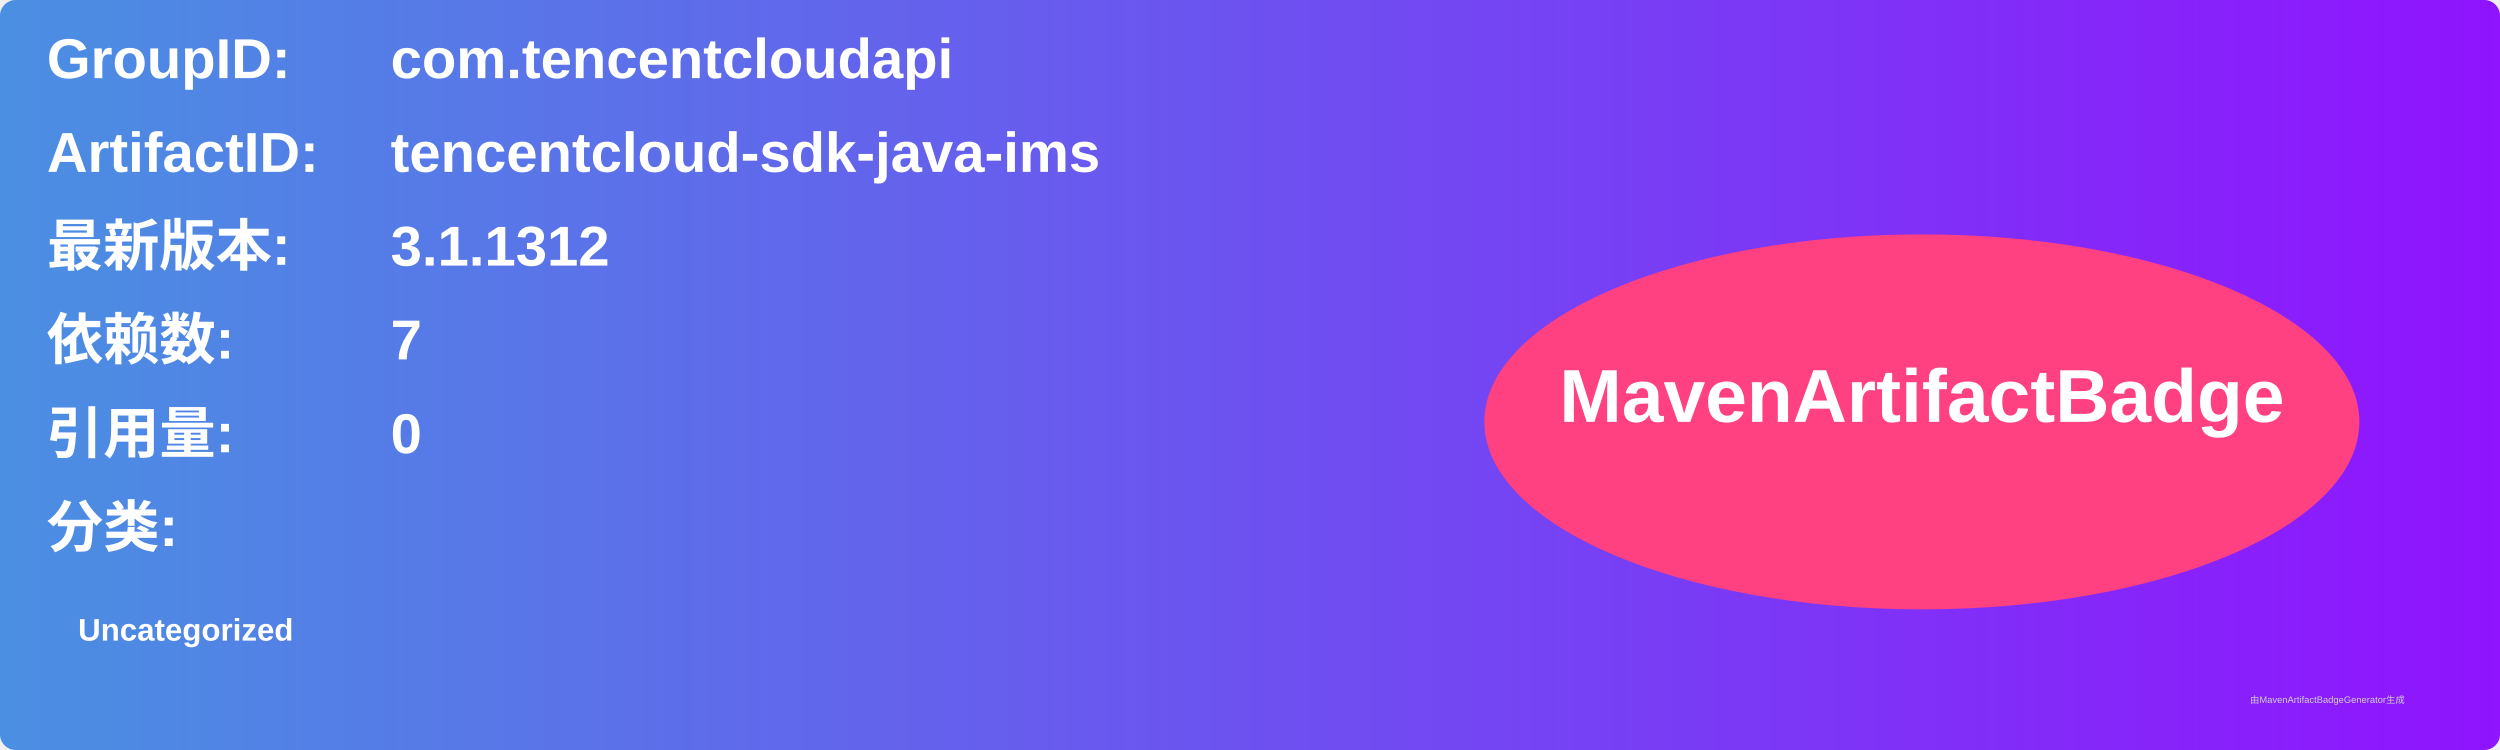
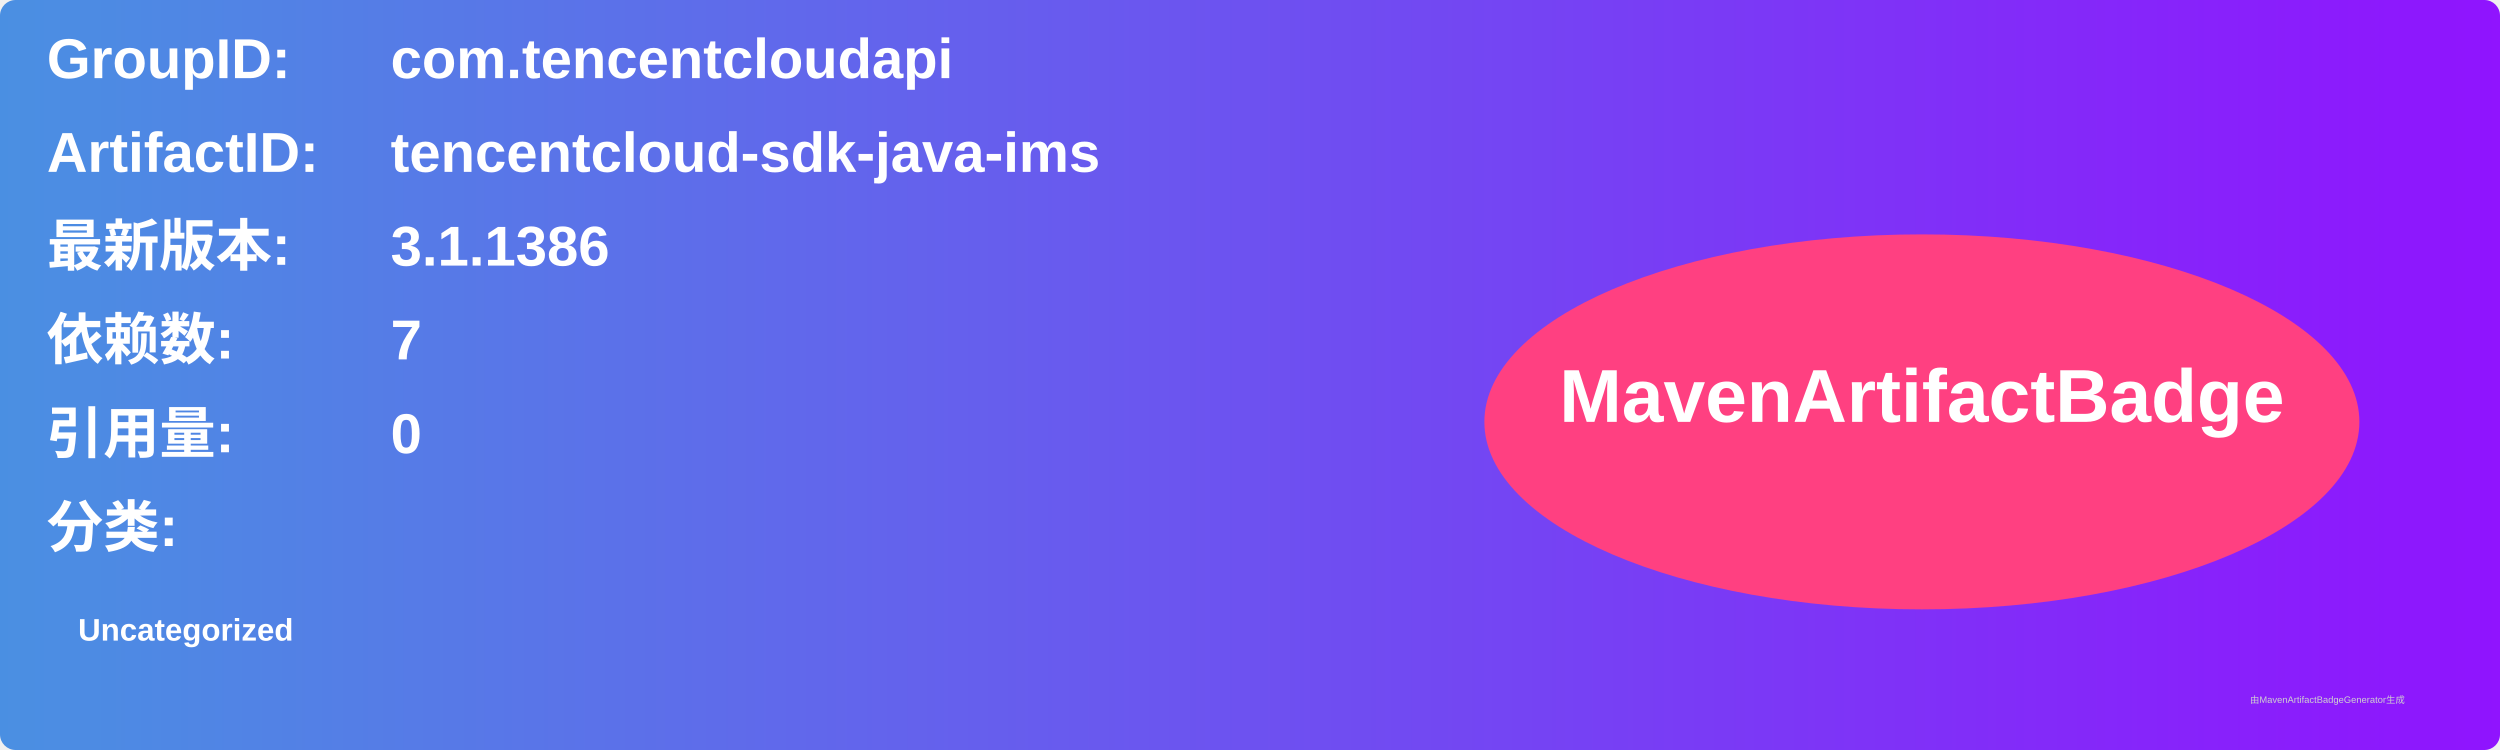
<svg xmlns="http://www.w3.org/2000/svg" width="800" height="240" viewBox="0 0 800 240">
  <linearGradient id="grad" x1="0%" y1="0%" x2="100%" y2="0%">
    <stop offset="0%" stop-color="#4a90e2" />
    <stop offset="100%" stop-color="#9013fe" />
  </linearGradient>
  <rect width="100%" height="100%" rx="5" ry="5" fill="url(#grad)" />
  <g transform="translate(15, 15)">
    <text x="0" y="10" font-family="Arial" font-size="18" fill="white" font-weight="bold" width="260">GroupID:</text>
    <text x="110" y="10" font-family="Arial" font-size="18" fill="white" font-weight="bold" width="460">com.tencentcloudapi</text>
    <text x="0" y="40" font-family="Arial" font-size="18" fill="white" font-weight="bold" width="260">ArtifactID:</text>
    <text x="110" y="40" font-family="Arial" font-size="18" fill="white" font-weight="bold" width="460">tencentcloud-sdk-java-ims</text>
    <text x="0" y="70" font-family="Arial" font-size="18" fill="white" font-weight="bold">最新版本:</text>
    <text x="110" y="70" font-family="Arial" font-size="18" fill="white" font-weight="bold">
-       <tspan font-weight="bold">3.1.1312</tspan>
+       <tspan font-weight="bold">3.1.1386</tspan>
    </text>
    <text x="0" y="100" font-family="Arial" font-size="18" fill="white" font-weight="bold">依赖数: </text>
    <text x="110" y="100" font-family="Arial" font-size="18" fill="white">
      <tspan font-weight="bold">7</tspan>
    </text>
    <text x="0" y="130" font-family="Arial" font-size="18" fill="white" font-weight="bold">引用量: </text>
    <text x="110" y="130" font-family="Arial" font-size="18" fill="white">
      <tspan font-weight="bold">0</tspan>
    </text>
    <text x="0" y="160" font-family="Arial" font-size="18" fill="white" font-weight="bold">分类:</text>
    <text x="10" y="190" font-family="Arial" font-size="10" fill="white">
      <tspan font-weight="bold">Uncategorized</tspan>
    </text>
    <ellipse cx="600" cy="120" rx="140" ry="60" fill="#ff4081" />
    <text x="600" y="120" text-anchor="middle" font-family="Arial" font-size="24" fill="white" font-weight="bold">MavenArtifactBadge</text>
  </g>
  <text x="720" y="225" font-family="Arial" font-size="3" fill="#d0d0d0">由MavenArtifactBadgeGenerator生成</text>
</svg>
